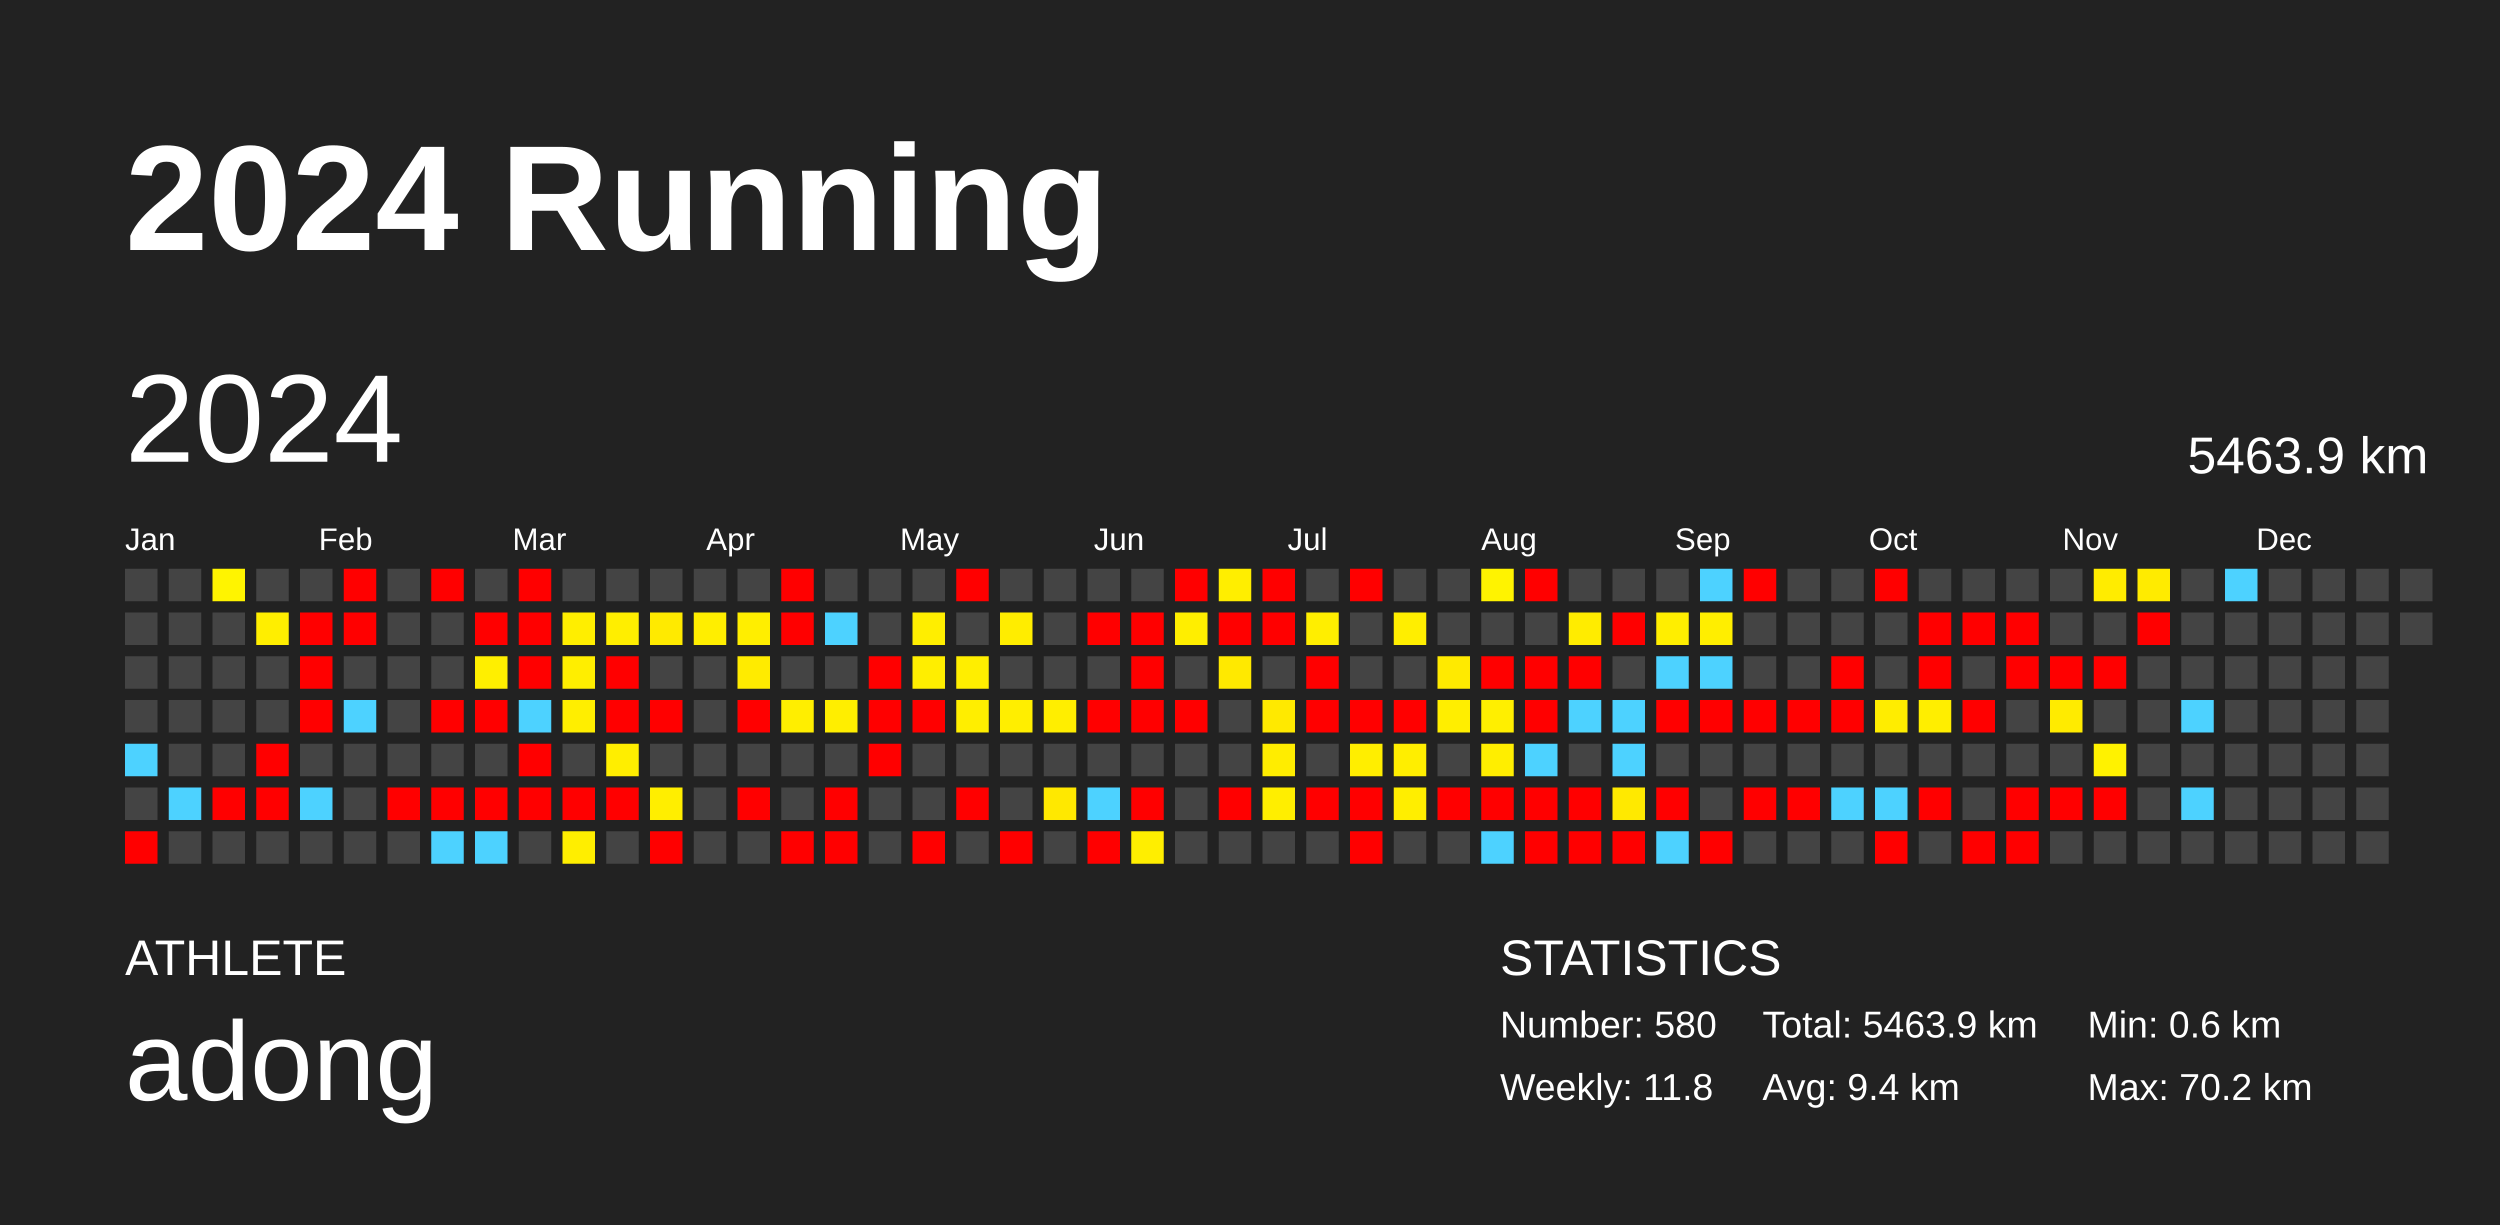
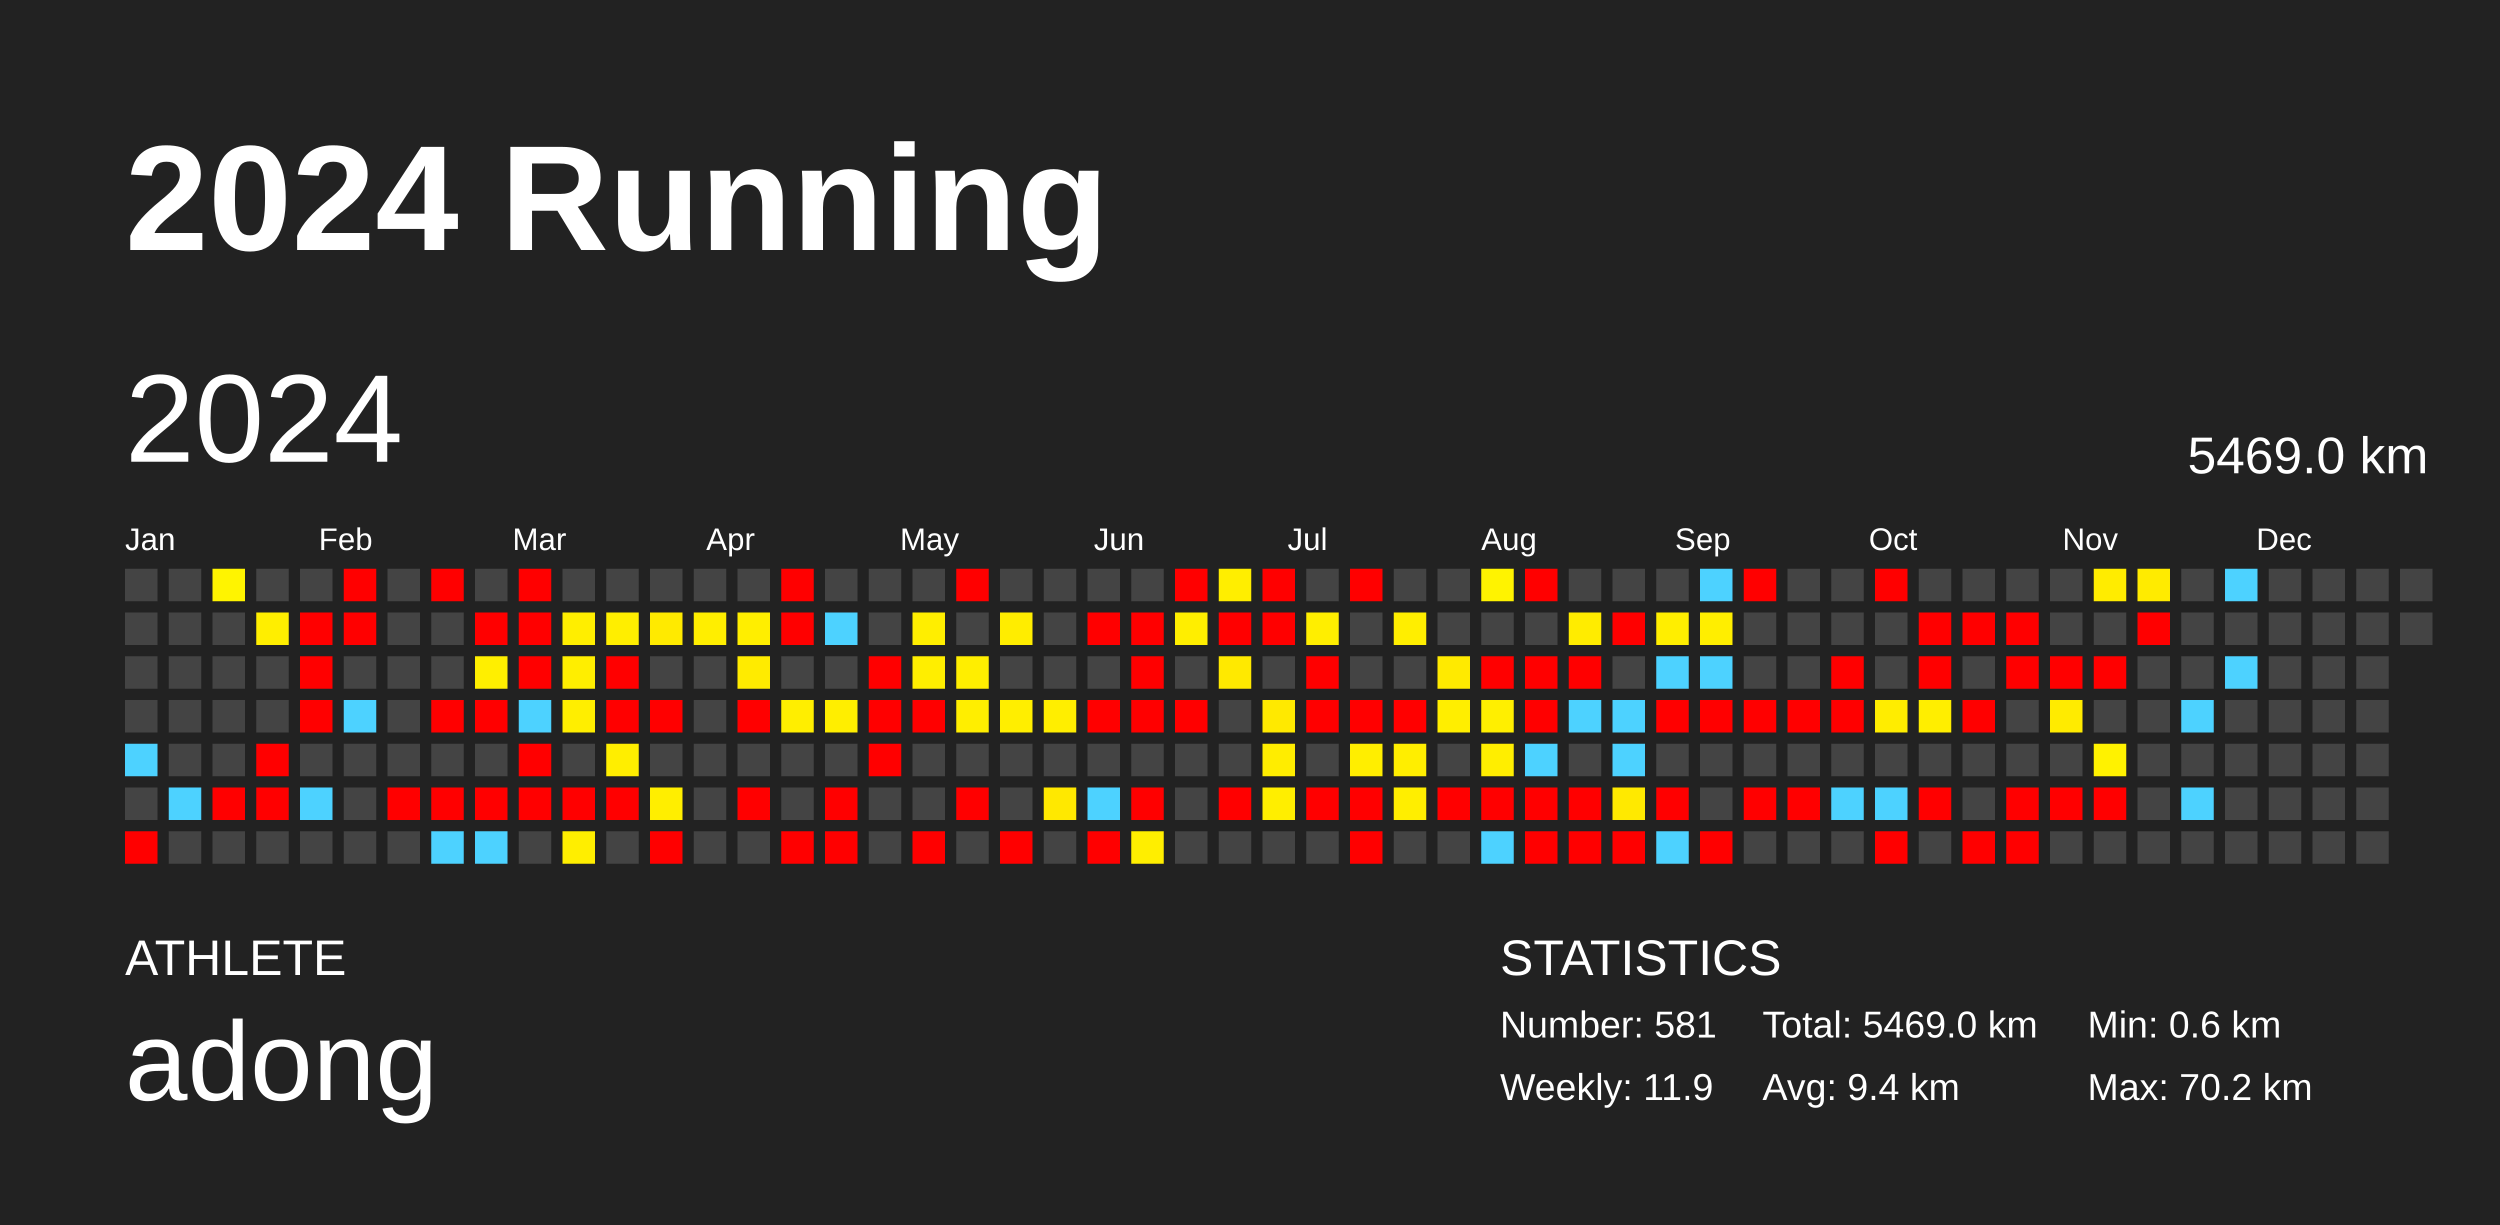
<svg xmlns="http://www.w3.org/2000/svg" baseProfile="full" height="98mm" version="1.1" viewBox="0,0,200,98" width="200mm">
  <defs />
  <rect fill="#222222" height="98" width="200" x="0" y="0" />
  <text fill="#FFFFFF" style="font-size:12px; font-family:Arial; font-weight:bold;" x="10" y="20">2024 Running</text>
  <text fill="#FFFFFF" style="font-size:4px; font-family:Arial" x="10" y="78">ATHLETE</text>
  <text fill="#FFFFFF" style="font-size:9px; font-family:Arial" x="10" y="88">adong</text>
  <text fill="#FFFFFF" style="font-size:4px; font-family:Arial" x="120" y="78">STATISTICS</text>
-   <text fill="#FFFFFF" style="font-size:3px; font-family:Arial" x="120" y="83">Number: 580</text>
-   <text fill="#FFFFFF" style="font-size:3px; font-family:Arial" x="120" y="88">Weekly: 11.8</text>
-   <text fill="#FFFFFF" style="font-size:3px; font-family:Arial" x="141" y="83">Total: 5463.9 km</text>
+   <text fill="#FFFFFF" style="font-size:3px; font-family:Arial" x="120" y="83">Number: 581</text>
+   <text fill="#FFFFFF" style="font-size:3px; font-family:Arial" x="120" y="88">Weekly: 11.9</text>
+   <text fill="#FFFFFF" style="font-size:3px; font-family:Arial" x="141" y="83">Total: 5469.0 km</text>
  <text fill="#FFFFFF" style="font-size:3px; font-family:Arial" x="141" y="88">Avg: 9.4 km</text>
  <text fill="#FFFFFF" style="font-size:3px; font-family:Arial" x="167" y="83">Min: 0.6 km</text>
  <text fill="#FFFFFF" style="font-size:3px; font-family:Arial" x="167" y="88">Max: 70.2 km</text>
  <text dominant-baseline="hanging" fill="#FFFFFF" style="font-size:10.0px; font-family:Arial;" x="10" y="30">2024</text>
-   <text dominant-baseline="hanging" fill="#FFFFFF" style="font-size:4.125px; font-family:Arial;" x="175" y="35">5463.9 km</text>
+   <text dominant-baseline="hanging" fill="#FFFFFF" style="font-size:4.125px; font-family:Arial;" x="175" y="35">5469.0 km</text>
  <text fill="#FFFFFF" style="font-size:2.5px; font-family:Arial" x="10.0" y="44">Jan</text>
  <text fill="#FFFFFF" style="font-size:2.5px; font-family:Arial" x="25.5" y="44">Feb</text>
  <text fill="#FFFFFF" style="font-size:2.5px; font-family:Arial" x="41.0" y="44">Mar</text>
  <text fill="#FFFFFF" style="font-size:2.5px; font-family:Arial" x="56.5" y="44">Apr</text>
  <text fill="#FFFFFF" style="font-size:2.5px; font-family:Arial" x="72.0" y="44">May</text>
  <text fill="#FFFFFF" style="font-size:2.5px; font-family:Arial" x="87.5" y="44">Jun</text>
  <text fill="#FFFFFF" style="font-size:2.5px; font-family:Arial" x="103.0" y="44">Jul</text>
  <text fill="#FFFFFF" style="font-size:2.5px; font-family:Arial" x="118.5" y="44">Aug</text>
  <text fill="#FFFFFF" style="font-size:2.5px; font-family:Arial" x="134.0" y="44">Sep</text>
  <text fill="#FFFFFF" style="font-size:2.5px; font-family:Arial" x="149.5" y="44">Oct</text>
  <text fill="#FFFFFF" style="font-size:2.5px; font-family:Arial" x="165.0" y="44">Nov</text>
  <text fill="#FFFFFF" style="font-size:2.5px; font-family:Arial" x="180.5" y="44">Dec</text>
  <rect fill="#444444" height="2.6" width="2.6" x="10.0" y="45.5" />
  <rect fill="#444444" height="2.6" width="2.6" x="10.0" y="49.0" />
  <rect fill="#444444" height="2.6" width="2.6" x="10.0" y="52.5" />
  <rect fill="#444444" height="2.6" width="2.6" x="10.0" y="56.0" />
  <rect fill="#4dd2ff" height="2.6" width="2.6" x="10.0" y="59.5" />
  <rect fill="#444444" height="2.6" width="2.6" x="10.0" y="63.0" />
  <rect fill="red" height="2.6" width="2.6" x="10.0" y="66.5" />
  <rect fill="#444444" height="2.6" width="2.6" x="13.5" y="45.5" />
  <rect fill="#444444" height="2.6" width="2.6" x="13.5" y="49.0" />
  <rect fill="#444444" height="2.6" width="2.6" x="13.5" y="52.5" />
  <rect fill="#444444" height="2.6" width="2.6" x="13.5" y="56.0" />
  <rect fill="#444444" height="2.6" width="2.6" x="13.5" y="59.5" />
  <rect fill="#4dd2ff" height="2.6" width="2.6" x="13.5" y="63.0" />
  <rect fill="#444444" height="2.6" width="2.6" x="13.5" y="66.5" />
  <rect fill="#fff400" height="2.6" width="2.6" x="17.0" y="45.5" />
  <rect fill="#444444" height="2.6" width="2.6" x="17.0" y="49.0" />
  <rect fill="#444444" height="2.6" width="2.6" x="17.0" y="52.5" />
  <rect fill="#444444" height="2.6" width="2.6" x="17.0" y="56.0" />
  <rect fill="#444444" height="2.6" width="2.6" x="17.0" y="59.5" />
  <rect fill="red" height="2.6" width="2.6" x="17.0" y="63.0" />
  <rect fill="#444444" height="2.6" width="2.6" x="17.0" y="66.5" />
  <rect fill="#444444" height="2.6" width="2.6" x="20.5" y="45.5" />
  <rect fill="#ffee00" height="2.6" width="2.6" x="20.5" y="49.0" />
  <rect fill="#444444" height="2.6" width="2.6" x="20.5" y="52.5" />
  <rect fill="#444444" height="2.6" width="2.6" x="20.5" y="56.0" />
  <rect fill="red" height="2.6" width="2.6" x="20.5" y="59.5" />
  <rect fill="red" height="2.6" width="2.6" x="20.5" y="63.0" />
  <rect fill="#444444" height="2.6" width="2.6" x="20.5" y="66.5" />
  <rect fill="#444444" height="2.6" width="2.6" x="24.0" y="45.5" />
  <rect fill="red" height="2.6" width="2.6" x="24.0" y="49.0" />
  <rect fill="red" height="2.6" width="2.6" x="24.0" y="52.5" />
  <rect fill="red" height="2.6" width="2.6" x="24.0" y="56.0" />
  <rect fill="#444444" height="2.6" width="2.6" x="24.0" y="59.5" />
  <rect fill="#4dd2ff" height="2.6" width="2.6" x="24.0" y="63.0" />
  <rect fill="#444444" height="2.6" width="2.6" x="24.0" y="66.5" />
  <rect fill="red" height="2.6" width="2.6" x="27.5" y="45.5" />
  <rect fill="red" height="2.6" width="2.6" x="27.5" y="49.0" />
  <rect fill="#444444" height="2.6" width="2.6" x="27.5" y="52.5" />
  <rect fill="#4dd2ff" height="2.6" width="2.6" x="27.5" y="56.0" />
  <rect fill="#444444" height="2.6" width="2.6" x="27.5" y="59.5" />
  <rect fill="#444444" height="2.6" width="2.6" x="27.5" y="63.0" />
  <rect fill="#444444" height="2.6" width="2.6" x="27.5" y="66.5" />
  <rect fill="#444444" height="2.6" width="2.6" x="31.0" y="45.5" />
  <rect fill="#444444" height="2.6" width="2.6" x="31.0" y="49.0" />
  <rect fill="#444444" height="2.6" width="2.6" x="31.0" y="52.5" />
  <rect fill="#444444" height="2.6" width="2.6" x="31.0" y="56.0" />
  <rect fill="#444444" height="2.6" width="2.6" x="31.0" y="59.5" />
  <rect fill="red" height="2.6" width="2.6" x="31.0" y="63.0" />
  <rect fill="#444444" height="2.6" width="2.6" x="31.0" y="66.5" />
  <rect fill="red" height="2.6" width="2.6" x="34.5" y="45.5" />
  <rect fill="#444444" height="2.6" width="2.6" x="34.5" y="49.0" />
  <rect fill="#444444" height="2.6" width="2.6" x="34.5" y="52.5" />
  <rect fill="red" height="2.6" width="2.6" x="34.5" y="56.0" />
  <rect fill="#444444" height="2.6" width="2.6" x="34.5" y="59.5" />
  <rect fill="red" height="2.6" width="2.6" x="34.5" y="63.0" />
  <rect fill="#4dd2ff" height="2.6" width="2.6" x="34.5" y="66.5" />
  <rect fill="#444444" height="2.6" width="2.6" x="38.0" y="45.5" />
  <rect fill="red" height="2.6" width="2.6" x="38.0" y="49.0" />
  <rect fill="#ffef00" height="2.6" width="2.6" x="38.0" y="52.5" />
  <rect fill="red" height="2.6" width="2.6" x="38.0" y="56.0" />
  <rect fill="#444444" height="2.6" width="2.6" x="38.0" y="59.5" />
  <rect fill="red" height="2.6" width="2.6" x="38.0" y="63.0" />
  <rect fill="#4dd2ff" height="2.6" width="2.6" x="38.0" y="66.5" />
  <rect fill="red" height="2.6" width="2.6" x="41.5" y="45.5" />
  <rect fill="red" height="2.6" width="2.6" x="41.5" y="49.0" />
  <rect fill="red" height="2.6" width="2.6" x="41.5" y="52.5" />
  <rect fill="#4dd2ff" height="2.6" width="2.6" x="41.5" y="56.0" />
  <rect fill="red" height="2.6" width="2.6" x="41.5" y="59.5" />
  <rect fill="red" height="2.6" width="2.6" x="41.5" y="63.0" />
  <rect fill="#444444" height="2.6" width="2.6" x="41.5" y="66.5" />
  <rect fill="#444444" height="2.6" width="2.6" x="45.0" y="45.5" />
  <rect fill="#ffee00" height="2.6" width="2.6" x="45.0" y="49.0" />
  <rect fill="#ffee00" height="2.6" width="2.6" x="45.0" y="52.5" />
  <rect fill="#ffee00" height="2.6" width="2.6" x="45.0" y="56.0" />
  <rect fill="#444444" height="2.6" width="2.6" x="45.0" y="59.5" />
  <rect fill="red" height="2.6" width="2.6" x="45.0" y="63.0" />
  <rect fill="#ffee00" height="2.6" width="2.6" x="45.0" y="66.5" />
  <rect fill="#444444" height="2.6" width="2.6" x="48.5" y="45.5" />
  <rect fill="#ffee00" height="2.6" width="2.6" x="48.5" y="49.0" />
  <rect fill="red" height="2.6" width="2.6" x="48.5" y="52.5" />
  <rect fill="red" height="2.6" width="2.6" x="48.5" y="56.0" />
  <rect fill="#ffee00" height="2.6" width="2.6" x="48.5" y="59.5" />
  <rect fill="red" height="2.6" width="2.6" x="48.5" y="63.0" />
  <rect fill="#444444" height="2.6" width="2.6" x="48.5" y="66.5" />
  <rect fill="#444444" height="2.6" width="2.6" x="52.0" y="45.5" />
  <rect fill="#ffea00" height="2.6" width="2.6" x="52.0" y="49.0" />
  <rect fill="#444444" height="2.6" width="2.6" x="52.0" y="52.5" />
  <rect fill="red" height="2.6" width="2.6" x="52.0" y="56.0" />
  <rect fill="#444444" height="2.6" width="2.6" x="52.0" y="59.5" />
  <rect fill="#ffee00" height="2.6" width="2.6" x="52.0" y="63.0" />
  <rect fill="red" height="2.6" width="2.6" x="52.0" y="66.5" />
  <rect fill="#444444" height="2.6" width="2.6" x="55.5" y="45.5" />
  <rect fill="#ffee00" height="2.6" width="2.6" x="55.5" y="49.0" />
  <rect fill="#444444" height="2.6" width="2.6" x="55.5" y="52.5" />
  <rect fill="#444444" height="2.6" width="2.6" x="55.5" y="56.0" />
  <rect fill="#444444" height="2.6" width="2.6" x="55.5" y="59.5" />
  <rect fill="#444444" height="2.6" width="2.6" x="55.5" y="63.0" />
  <rect fill="#444444" height="2.6" width="2.6" x="55.5" y="66.5" />
  <rect fill="#444444" height="2.6" width="2.6" x="59.0" y="45.5" />
  <rect fill="#ffee00" height="2.6" width="2.6" x="59.0" y="49.0" />
  <rect fill="#ffeb00" height="2.6" width="2.6" x="59.0" y="52.5" />
  <rect fill="red" height="2.6" width="2.6" x="59.0" y="56.0" />
  <rect fill="#444444" height="2.6" width="2.6" x="59.0" y="59.5" />
  <rect fill="red" height="2.6" width="2.6" x="59.0" y="63.0" />
  <rect fill="#444444" height="2.6" width="2.6" x="59.0" y="66.5" />
  <rect fill="red" height="2.6" width="2.6" x="62.5" y="45.5" />
  <rect fill="red" height="2.6" width="2.6" x="62.5" y="49.0" />
  <rect fill="#444444" height="2.6" width="2.6" x="62.5" y="52.5" />
  <rect fill="#ffee00" height="2.6" width="2.6" x="62.5" y="56.0" />
  <rect fill="#444444" height="2.6" width="2.6" x="62.5" y="59.5" />
  <rect fill="#444444" height="2.6" width="2.6" x="62.5" y="63.0" />
  <rect fill="red" height="2.6" width="2.6" x="62.5" y="66.5" />
  <rect fill="#444444" height="2.6" width="2.6" x="66.0" y="45.5" />
  <rect fill="#4dd2ff" height="2.6" width="2.6" x="66.0" y="49.0" />
  <rect fill="#444444" height="2.6" width="2.6" x="66.0" y="52.5" />
  <rect fill="#ffee00" height="2.6" width="2.6" x="66.0" y="56.0" />
  <rect fill="#444444" height="2.6" width="2.6" x="66.0" y="59.5" />
  <rect fill="red" height="2.6" width="2.6" x="66.0" y="63.0" />
  <rect fill="red" height="2.6" width="2.6" x="66.0" y="66.5" />
  <rect fill="#444444" height="2.6" width="2.6" x="69.5" y="45.5" />
  <rect fill="#444444" height="2.6" width="2.6" x="69.5" y="49.0" />
  <rect fill="red" height="2.6" width="2.6" x="69.5" y="52.5" />
  <rect fill="red" height="2.6" width="2.6" x="69.5" y="56.0" />
  <rect fill="red" height="2.6" width="2.6" x="69.5" y="59.5" />
  <rect fill="#444444" height="2.6" width="2.6" x="69.5" y="63.0" />
  <rect fill="#444444" height="2.6" width="2.6" x="69.5" y="66.5" />
  <rect fill="#444444" height="2.6" width="2.6" x="73.0" y="45.5" />
  <rect fill="#ffee00" height="2.6" width="2.6" x="73.0" y="49.0" />
  <rect fill="#ffee00" height="2.6" width="2.6" x="73.0" y="52.5" />
  <rect fill="red" height="2.6" width="2.6" x="73.0" y="56.0" />
  <rect fill="#444444" height="2.6" width="2.6" x="73.0" y="59.5" />
  <rect fill="#444444" height="2.6" width="2.6" x="73.0" y="63.0" />
  <rect fill="red" height="2.6" width="2.6" x="73.0" y="66.5" />
  <rect fill="red" height="2.6" width="2.6" x="76.5" y="45.5" />
  <rect fill="#444444" height="2.6" width="2.6" x="76.5" y="49.0" />
  <rect fill="#ffee00" height="2.6" width="2.6" x="76.5" y="52.5" />
  <rect fill="#ffee00" height="2.6" width="2.6" x="76.5" y="56.0" />
  <rect fill="#444444" height="2.6" width="2.6" x="76.5" y="59.5" />
  <rect fill="red" height="2.6" width="2.6" x="76.5" y="63.0" />
  <rect fill="#444444" height="2.6" width="2.6" x="76.5" y="66.5" />
  <rect fill="#444444" height="2.6" width="2.6" x="80.0" y="45.5" />
  <rect fill="#ffed00" height="2.6" width="2.6" x="80.0" y="49.0" />
  <rect fill="#444444" height="2.6" width="2.6" x="80.0" y="52.5" />
  <rect fill="#ffee00" height="2.6" width="2.6" x="80.0" y="56.0" />
  <rect fill="#444444" height="2.6" width="2.6" x="80.0" y="59.5" />
  <rect fill="#444444" height="2.6" width="2.6" x="80.0" y="63.0" />
  <rect fill="red" height="2.6" width="2.6" x="80.0" y="66.5" />
  <rect fill="#444444" height="2.6" width="2.6" x="83.5" y="45.5" />
  <rect fill="#444444" height="2.6" width="2.6" x="83.5" y="49.0" />
  <rect fill="#444444" height="2.6" width="2.6" x="83.5" y="52.5" />
  <rect fill="#ffee00" height="2.6" width="2.6" x="83.5" y="56.0" />
  <rect fill="#444444" height="2.6" width="2.6" x="83.5" y="59.5" />
  <rect fill="#ffe800" height="2.6" width="2.6" x="83.5" y="63.0" />
  <rect fill="#444444" height="2.6" width="2.6" x="83.5" y="66.5" />
  <rect fill="#444444" height="2.6" width="2.6" x="87.0" y="45.5" />
  <rect fill="red" height="2.6" width="2.6" x="87.0" y="49.0" />
  <rect fill="#444444" height="2.6" width="2.6" x="87.0" y="52.5" />
  <rect fill="red" height="2.6" width="2.6" x="87.0" y="56.0" />
  <rect fill="#444444" height="2.6" width="2.6" x="87.0" y="59.5" />
  <rect fill="#4dd2ff" height="2.6" width="2.6" x="87.0" y="63.0" />
  <rect fill="red" height="2.6" width="2.6" x="87.0" y="66.5" />
  <rect fill="#444444" height="2.6" width="2.6" x="90.5" y="45.5" />
  <rect fill="red" height="2.6" width="2.6" x="90.5" y="49.0" />
  <rect fill="red" height="2.6" width="2.6" x="90.5" y="52.5" />
  <rect fill="red" height="2.6" width="2.6" x="90.5" y="56.0" />
  <rect fill="#444444" height="2.6" width="2.6" x="90.5" y="59.5" />
  <rect fill="red" height="2.6" width="2.6" x="90.5" y="63.0" />
  <rect fill="#ffee00" height="2.6" width="2.6" x="90.5" y="66.5" />
  <rect fill="red" height="2.6" width="2.6" x="94.0" y="45.5" />
  <rect fill="#ffee00" height="2.6" width="2.6" x="94.0" y="49.0" />
  <rect fill="#444444" height="2.6" width="2.6" x="94.0" y="52.5" />
  <rect fill="red" height="2.6" width="2.6" x="94.0" y="56.0" />
  <rect fill="#444444" height="2.6" width="2.6" x="94.0" y="59.5" />
  <rect fill="#444444" height="2.6" width="2.6" x="94.0" y="63.0" />
  <rect fill="#444444" height="2.6" width="2.6" x="94.0" y="66.5" />
  <rect fill="#ffee00" height="2.6" width="2.6" x="97.5" y="45.5" />
  <rect fill="red" height="2.6" width="2.6" x="97.5" y="49.0" />
  <rect fill="#ffe900" height="2.6" width="2.6" x="97.5" y="52.5" />
  <rect fill="#444444" height="2.6" width="2.6" x="97.5" y="56.0" />
  <rect fill="#444444" height="2.6" width="2.6" x="97.5" y="59.5" />
  <rect fill="red" height="2.6" width="2.6" x="97.5" y="63.0" />
  <rect fill="#444444" height="2.6" width="2.6" x="97.5" y="66.5" />
  <rect fill="red" height="2.6" width="2.6" x="101.0" y="45.5" />
  <rect fill="red" height="2.6" width="2.6" x="101.0" y="49.0" />
  <rect fill="#444444" height="2.6" width="2.6" x="101.0" y="52.5" />
  <rect fill="#ffe900" height="2.6" width="2.6" x="101.0" y="56.0" />
  <rect fill="#ffed00" height="2.6" width="2.6" x="101.0" y="59.5" />
  <rect fill="#ffee00" height="2.6" width="2.6" x="101.0" y="63.0" />
  <rect fill="#444444" height="2.6" width="2.6" x="101.0" y="66.5" />
  <rect fill="#444444" height="2.6" width="2.6" x="104.5" y="45.5" />
  <rect fill="#ffee00" height="2.6" width="2.6" x="104.5" y="49.0" />
  <rect fill="red" height="2.6" width="2.6" x="104.5" y="52.5" />
  <rect fill="red" height="2.6" width="2.6" x="104.5" y="56.0" />
  <rect fill="#444444" height="2.6" width="2.6" x="104.5" y="59.5" />
  <rect fill="red" height="2.6" width="2.6" x="104.5" y="63.0" />
  <rect fill="#444444" height="2.6" width="2.6" x="104.5" y="66.5" />
  <rect fill="red" height="2.6" width="2.6" x="108.0" y="45.5" />
  <rect fill="#444444" height="2.6" width="2.6" x="108.0" y="49.0" />
  <rect fill="#444444" height="2.6" width="2.6" x="108.0" y="52.5" />
  <rect fill="red" height="2.6" width="2.6" x="108.0" y="56.0" />
  <rect fill="#ffee00" height="2.6" width="2.6" x="108.0" y="59.5" />
  <rect fill="red" height="2.6" width="2.6" x="108.0" y="63.0" />
  <rect fill="red" height="2.6" width="2.6" x="108.0" y="66.5" />
  <rect fill="#444444" height="2.6" width="2.6" x="111.5" y="45.5" />
  <rect fill="#ffee00" height="2.6" width="2.6" x="111.5" y="49.0" />
  <rect fill="#444444" height="2.6" width="2.6" x="111.5" y="52.5" />
  <rect fill="red" height="2.6" width="2.6" x="111.5" y="56.0" />
  <rect fill="#ffee00" height="2.6" width="2.6" x="111.5" y="59.5" />
  <rect fill="#ffee00" height="2.6" width="2.6" x="111.5" y="63.0" />
  <rect fill="#444444" height="2.6" width="2.6" x="111.5" y="66.5" />
  <rect fill="#444444" height="2.6" width="2.6" x="115.0" y="45.5" />
  <rect fill="#444444" height="2.6" width="2.6" x="115.0" y="49.0" />
  <rect fill="#ffea00" height="2.6" width="2.6" x="115.0" y="52.5" />
  <rect fill="#ffee00" height="2.6" width="2.6" x="115.0" y="56.0" />
  <rect fill="#444444" height="2.6" width="2.6" x="115.0" y="59.5" />
  <rect fill="red" height="2.6" width="2.6" x="115.0" y="63.0" />
  <rect fill="#444444" height="2.6" width="2.6" x="115.0" y="66.5" />
  <rect fill="#fff300" height="2.6" width="2.6" x="118.5" y="45.5" />
  <rect fill="#444444" height="2.6" width="2.6" x="118.5" y="49.0" />
  <rect fill="red" height="2.6" width="2.6" x="118.5" y="52.5" />
  <rect fill="#ffef00" height="2.6" width="2.6" x="118.5" y="56.0" />
  <rect fill="#ffee00" height="2.6" width="2.6" x="118.5" y="59.5" />
  <rect fill="red" height="2.6" width="2.6" x="118.5" y="63.0" />
  <rect fill="#4dd2ff" height="2.6" width="2.6" x="118.5" y="66.5" />
  <rect fill="red" height="2.6" width="2.6" x="122.0" y="45.5" />
  <rect fill="#444444" height="2.6" width="2.6" x="122.0" y="49.0" />
  <rect fill="red" height="2.6" width="2.6" x="122.0" y="52.5" />
  <rect fill="red" height="2.6" width="2.6" x="122.0" y="56.0" />
  <rect fill="#4dd2ff" height="2.6" width="2.6" x="122.0" y="59.5" />
  <rect fill="red" height="2.6" width="2.6" x="122.0" y="63.0" />
  <rect fill="red" height="2.6" width="2.6" x="122.0" y="66.5" />
  <rect fill="#444444" height="2.6" width="2.6" x="125.5" y="45.5" />
  <rect fill="#ffec00" height="2.6" width="2.6" x="125.5" y="49.0" />
  <rect fill="red" height="2.6" width="2.6" x="125.5" y="52.5" />
  <rect fill="#4dd2ff" height="2.6" width="2.6" x="125.5" y="56.0" />
  <rect fill="#444444" height="2.6" width="2.6" x="125.5" y="59.5" />
  <rect fill="red" height="2.6" width="2.6" x="125.5" y="63.0" />
  <rect fill="red" height="2.6" width="2.6" x="125.5" y="66.5" />
  <rect fill="#444444" height="2.6" width="2.6" x="129.0" y="45.5" />
  <rect fill="red" height="2.6" width="2.6" x="129.0" y="49.0" />
  <rect fill="#444444" height="2.6" width="2.6" x="129.0" y="52.5" />
  <rect fill="#4dd2ff" height="2.6" width="2.6" x="129.0" y="56.0" />
  <rect fill="#4dd2ff" height="2.6" width="2.6" x="129.0" y="59.5" />
  <rect fill="#ffe900" height="2.6" width="2.6" x="129.0" y="63.0" />
  <rect fill="red" height="2.6" width="2.6" x="129.0" y="66.5" />
  <rect fill="#444444" height="2.6" width="2.6" x="132.5" y="45.5" />
  <rect fill="#ffee00" height="2.6" width="2.6" x="132.5" y="49.0" />
  <rect fill="#4dd2ff" height="2.6" width="2.6" x="132.5" y="52.5" />
  <rect fill="red" height="2.6" width="2.6" x="132.5" y="56.0" />
  <rect fill="#444444" height="2.6" width="2.6" x="132.5" y="59.5" />
  <rect fill="red" height="2.6" width="2.6" x="132.5" y="63.0" />
  <rect fill="#4dd2ff" height="2.6" width="2.6" x="132.5" y="66.5" />
  <rect fill="#4dd2ff" height="2.6" width="2.6" x="136.0" y="45.5" />
  <rect fill="#ffee00" height="2.6" width="2.6" x="136.0" y="49.0" />
  <rect fill="#4dd2ff" height="2.6" width="2.6" x="136.0" y="52.5" />
  <rect fill="red" height="2.6" width="2.6" x="136.0" y="56.0" />
  <rect fill="#444444" height="2.6" width="2.6" x="136.0" y="59.5" />
  <rect fill="#444444" height="2.6" width="2.6" x="136.0" y="63.0" />
  <rect fill="red" height="2.6" width="2.6" x="136.0" y="66.5" />
  <rect fill="red" height="2.6" width="2.6" x="139.5" y="45.5" />
  <rect fill="#444444" height="2.6" width="2.6" x="139.5" y="49.0" />
  <rect fill="#444444" height="2.6" width="2.6" x="139.5" y="52.5" />
  <rect fill="red" height="2.6" width="2.6" x="139.5" y="56.0" />
  <rect fill="#444444" height="2.6" width="2.6" x="139.5" y="59.5" />
  <rect fill="red" height="2.6" width="2.6" x="139.5" y="63.0" />
  <rect fill="#444444" height="2.6" width="2.6" x="139.5" y="66.5" />
  <rect fill="#444444" height="2.6" width="2.6" x="143.0" y="45.5" />
  <rect fill="#444444" height="2.6" width="2.6" x="143.0" y="49.0" />
  <rect fill="#444444" height="2.6" width="2.6" x="143.0" y="52.5" />
  <rect fill="red" height="2.6" width="2.6" x="143.0" y="56.0" />
  <rect fill="#444444" height="2.6" width="2.6" x="143.0" y="59.5" />
  <rect fill="red" height="2.6" width="2.6" x="143.0" y="63.0" />
  <rect fill="#444444" height="2.6" width="2.6" x="143.0" y="66.5" />
  <rect fill="#444444" height="2.6" width="2.6" x="146.5" y="45.5" />
  <rect fill="#444444" height="2.6" width="2.6" x="146.5" y="49.0" />
  <rect fill="red" height="2.6" width="2.6" x="146.5" y="52.5" />
  <rect fill="red" height="2.6" width="2.6" x="146.5" y="56.0" />
  <rect fill="#444444" height="2.6" width="2.6" x="146.5" y="59.5" />
  <rect fill="#4dd2ff" height="2.6" width="2.6" x="146.5" y="63.0" />
  <rect fill="#444444" height="2.6" width="2.6" x="146.5" y="66.5" />
  <rect fill="red" height="2.6" width="2.6" x="150.0" y="45.5" />
  <rect fill="#444444" height="2.6" width="2.6" x="150.0" y="49.0" />
  <rect fill="#444444" height="2.6" width="2.6" x="150.0" y="52.5" />
  <rect fill="#ffed00" height="2.6" width="2.6" x="150.0" y="56.0" />
  <rect fill="#444444" height="2.6" width="2.6" x="150.0" y="59.5" />
  <rect fill="#4dd2ff" height="2.6" width="2.6" x="150.0" y="63.0" />
  <rect fill="red" height="2.6" width="2.6" x="150.0" y="66.5" />
  <rect fill="#444444" height="2.6" width="2.6" x="153.5" y="45.5" />
  <rect fill="red" height="2.6" width="2.6" x="153.5" y="49.0" />
  <rect fill="red" height="2.6" width="2.6" x="153.5" y="52.5" />
  <rect fill="#ffee00" height="2.6" width="2.6" x="153.5" y="56.0" />
  <rect fill="#444444" height="2.6" width="2.6" x="153.5" y="59.5" />
  <rect fill="red" height="2.6" width="2.6" x="153.5" y="63.0" />
  <rect fill="#444444" height="2.6" width="2.6" x="153.5" y="66.5" />
  <rect fill="#444444" height="2.6" width="2.6" x="157.0" y="45.5" />
  <rect fill="red" height="2.6" width="2.6" x="157.0" y="49.0" />
  <rect fill="#444444" height="2.6" width="2.6" x="157.0" y="52.5" />
  <rect fill="red" height="2.6" width="2.6" x="157.0" y="56.0" />
  <rect fill="#444444" height="2.6" width="2.6" x="157.0" y="59.5" />
  <rect fill="#444444" height="2.6" width="2.6" x="157.0" y="63.0" />
  <rect fill="red" height="2.6" width="2.6" x="157.0" y="66.5" />
  <rect fill="#444444" height="2.6" width="2.6" x="160.5" y="45.5" />
  <rect fill="red" height="2.6" width="2.6" x="160.5" y="49.0" />
  <rect fill="red" height="2.6" width="2.6" x="160.5" y="52.5" />
  <rect fill="#444444" height="2.6" width="2.6" x="160.5" y="56.0" />
  <rect fill="#444444" height="2.6" width="2.6" x="160.5" y="59.5" />
  <rect fill="red" height="2.6" width="2.6" x="160.5" y="63.0" />
  <rect fill="red" height="2.6" width="2.6" x="160.5" y="66.5" />
  <rect fill="#444444" height="2.6" width="2.6" x="164.0" y="45.5" />
  <rect fill="#444444" height="2.6" width="2.6" x="164.0" y="49.0" />
  <rect fill="red" height="2.6" width="2.6" x="164.0" y="52.5" />
  <rect fill="#ffeb00" height="2.6" width="2.6" x="164.0" y="56.0" />
  <rect fill="#444444" height="2.6" width="2.6" x="164.0" y="59.5" />
  <rect fill="red" height="2.6" width="2.6" x="164.0" y="63.0" />
  <rect fill="#444444" height="2.6" width="2.6" x="164.0" y="66.5" />
  <rect fill="#ffec00" height="2.6" width="2.6" x="167.5" y="45.5" />
  <rect fill="#444444" height="2.6" width="2.6" x="167.5" y="49.0" />
  <rect fill="red" height="2.6" width="2.6" x="167.5" y="52.5" />
  <rect fill="#444444" height="2.6" width="2.6" x="167.5" y="56.0" />
  <rect fill="#fff200" height="2.6" width="2.6" x="167.5" y="59.5" />
  <rect fill="red" height="2.6" width="2.6" x="167.5" y="63.0" />
  <rect fill="#444444" height="2.6" width="2.6" x="167.5" y="66.5" />
  <rect fill="#ffeb00" height="2.6" width="2.6" x="171.0" y="45.5" />
  <rect fill="red" height="2.6" width="2.6" x="171.0" y="49.0" />
  <rect fill="#444444" height="2.6" width="2.6" x="171.0" y="52.5" />
  <rect fill="#444444" height="2.6" width="2.6" x="171.0" y="56.0" />
  <rect fill="#444444" height="2.6" width="2.6" x="171.0" y="59.5" />
  <rect fill="#444444" height="2.6" width="2.6" x="171.0" y="63.0" />
  <rect fill="#444444" height="2.6" width="2.6" x="171.0" y="66.5" />
  <rect fill="#444444" height="2.6" width="2.6" x="174.5" y="45.5" />
  <rect fill="#444444" height="2.6" width="2.6" x="174.5" y="49.0" />
  <rect fill="#444444" height="2.6" width="2.6" x="174.5" y="52.5" />
  <rect fill="#4dd2ff" height="2.6" width="2.6" x="174.5" y="56.0" />
  <rect fill="#444444" height="2.6" width="2.6" x="174.5" y="59.5" />
  <rect fill="#4dd2ff" height="2.6" width="2.6" x="174.5" y="63.0" />
  <rect fill="#444444" height="2.6" width="2.6" x="174.5" y="66.5" />
  <rect fill="#4dd2ff" height="2.6" width="2.6" x="178.0" y="45.5" />
  <rect fill="#444444" height="2.6" width="2.6" x="178.0" y="49.0" />
-   <rect fill="#444444" height="2.6" width="2.6" x="178.0" y="52.5" />
+   <rect fill="#4dd2ff" height="2.6" width="2.6" x="178.0" y="52.5" />
  <rect fill="#444444" height="2.6" width="2.6" x="178.0" y="56.0" />
  <rect fill="#444444" height="2.6" width="2.6" x="178.0" y="59.5" />
  <rect fill="#444444" height="2.6" width="2.6" x="178.0" y="63.0" />
  <rect fill="#444444" height="2.6" width="2.6" x="178.0" y="66.5" />
  <rect fill="#444444" height="2.6" width="2.6" x="181.5" y="45.5" />
  <rect fill="#444444" height="2.6" width="2.6" x="181.5" y="49.0" />
  <rect fill="#444444" height="2.6" width="2.6" x="181.5" y="52.5" />
  <rect fill="#444444" height="2.6" width="2.6" x="181.5" y="56.0" />
  <rect fill="#444444" height="2.6" width="2.6" x="181.5" y="59.5" />
  <rect fill="#444444" height="2.6" width="2.6" x="181.5" y="63.0" />
  <rect fill="#444444" height="2.6" width="2.6" x="181.5" y="66.5" />
  <rect fill="#444444" height="2.6" width="2.6" x="185.0" y="45.5" />
  <rect fill="#444444" height="2.6" width="2.6" x="185.0" y="49.0" />
  <rect fill="#444444" height="2.6" width="2.6" x="185.0" y="52.5" />
  <rect fill="#444444" height="2.6" width="2.6" x="185.0" y="56.0" />
  <rect fill="#444444" height="2.6" width="2.6" x="185.0" y="59.5" />
  <rect fill="#444444" height="2.6" width="2.6" x="185.0" y="63.0" />
  <rect fill="#444444" height="2.6" width="2.6" x="185.0" y="66.5" />
  <rect fill="#444444" height="2.6" width="2.6" x="188.5" y="45.5" />
  <rect fill="#444444" height="2.6" width="2.6" x="188.5" y="49.0" />
  <rect fill="#444444" height="2.6" width="2.6" x="188.5" y="52.5" />
  <rect fill="#444444" height="2.6" width="2.6" x="188.5" y="56.0" />
  <rect fill="#444444" height="2.6" width="2.6" x="188.5" y="59.5" />
  <rect fill="#444444" height="2.6" width="2.6" x="188.5" y="63.0" />
  <rect fill="#444444" height="2.6" width="2.6" x="188.5" y="66.5" />
  <rect fill="#444444" height="2.6" width="2.6" x="192.0" y="45.5" />
  <rect fill="#444444" height="2.6" width="2.6" x="192.0" y="49.0" />
</svg>
